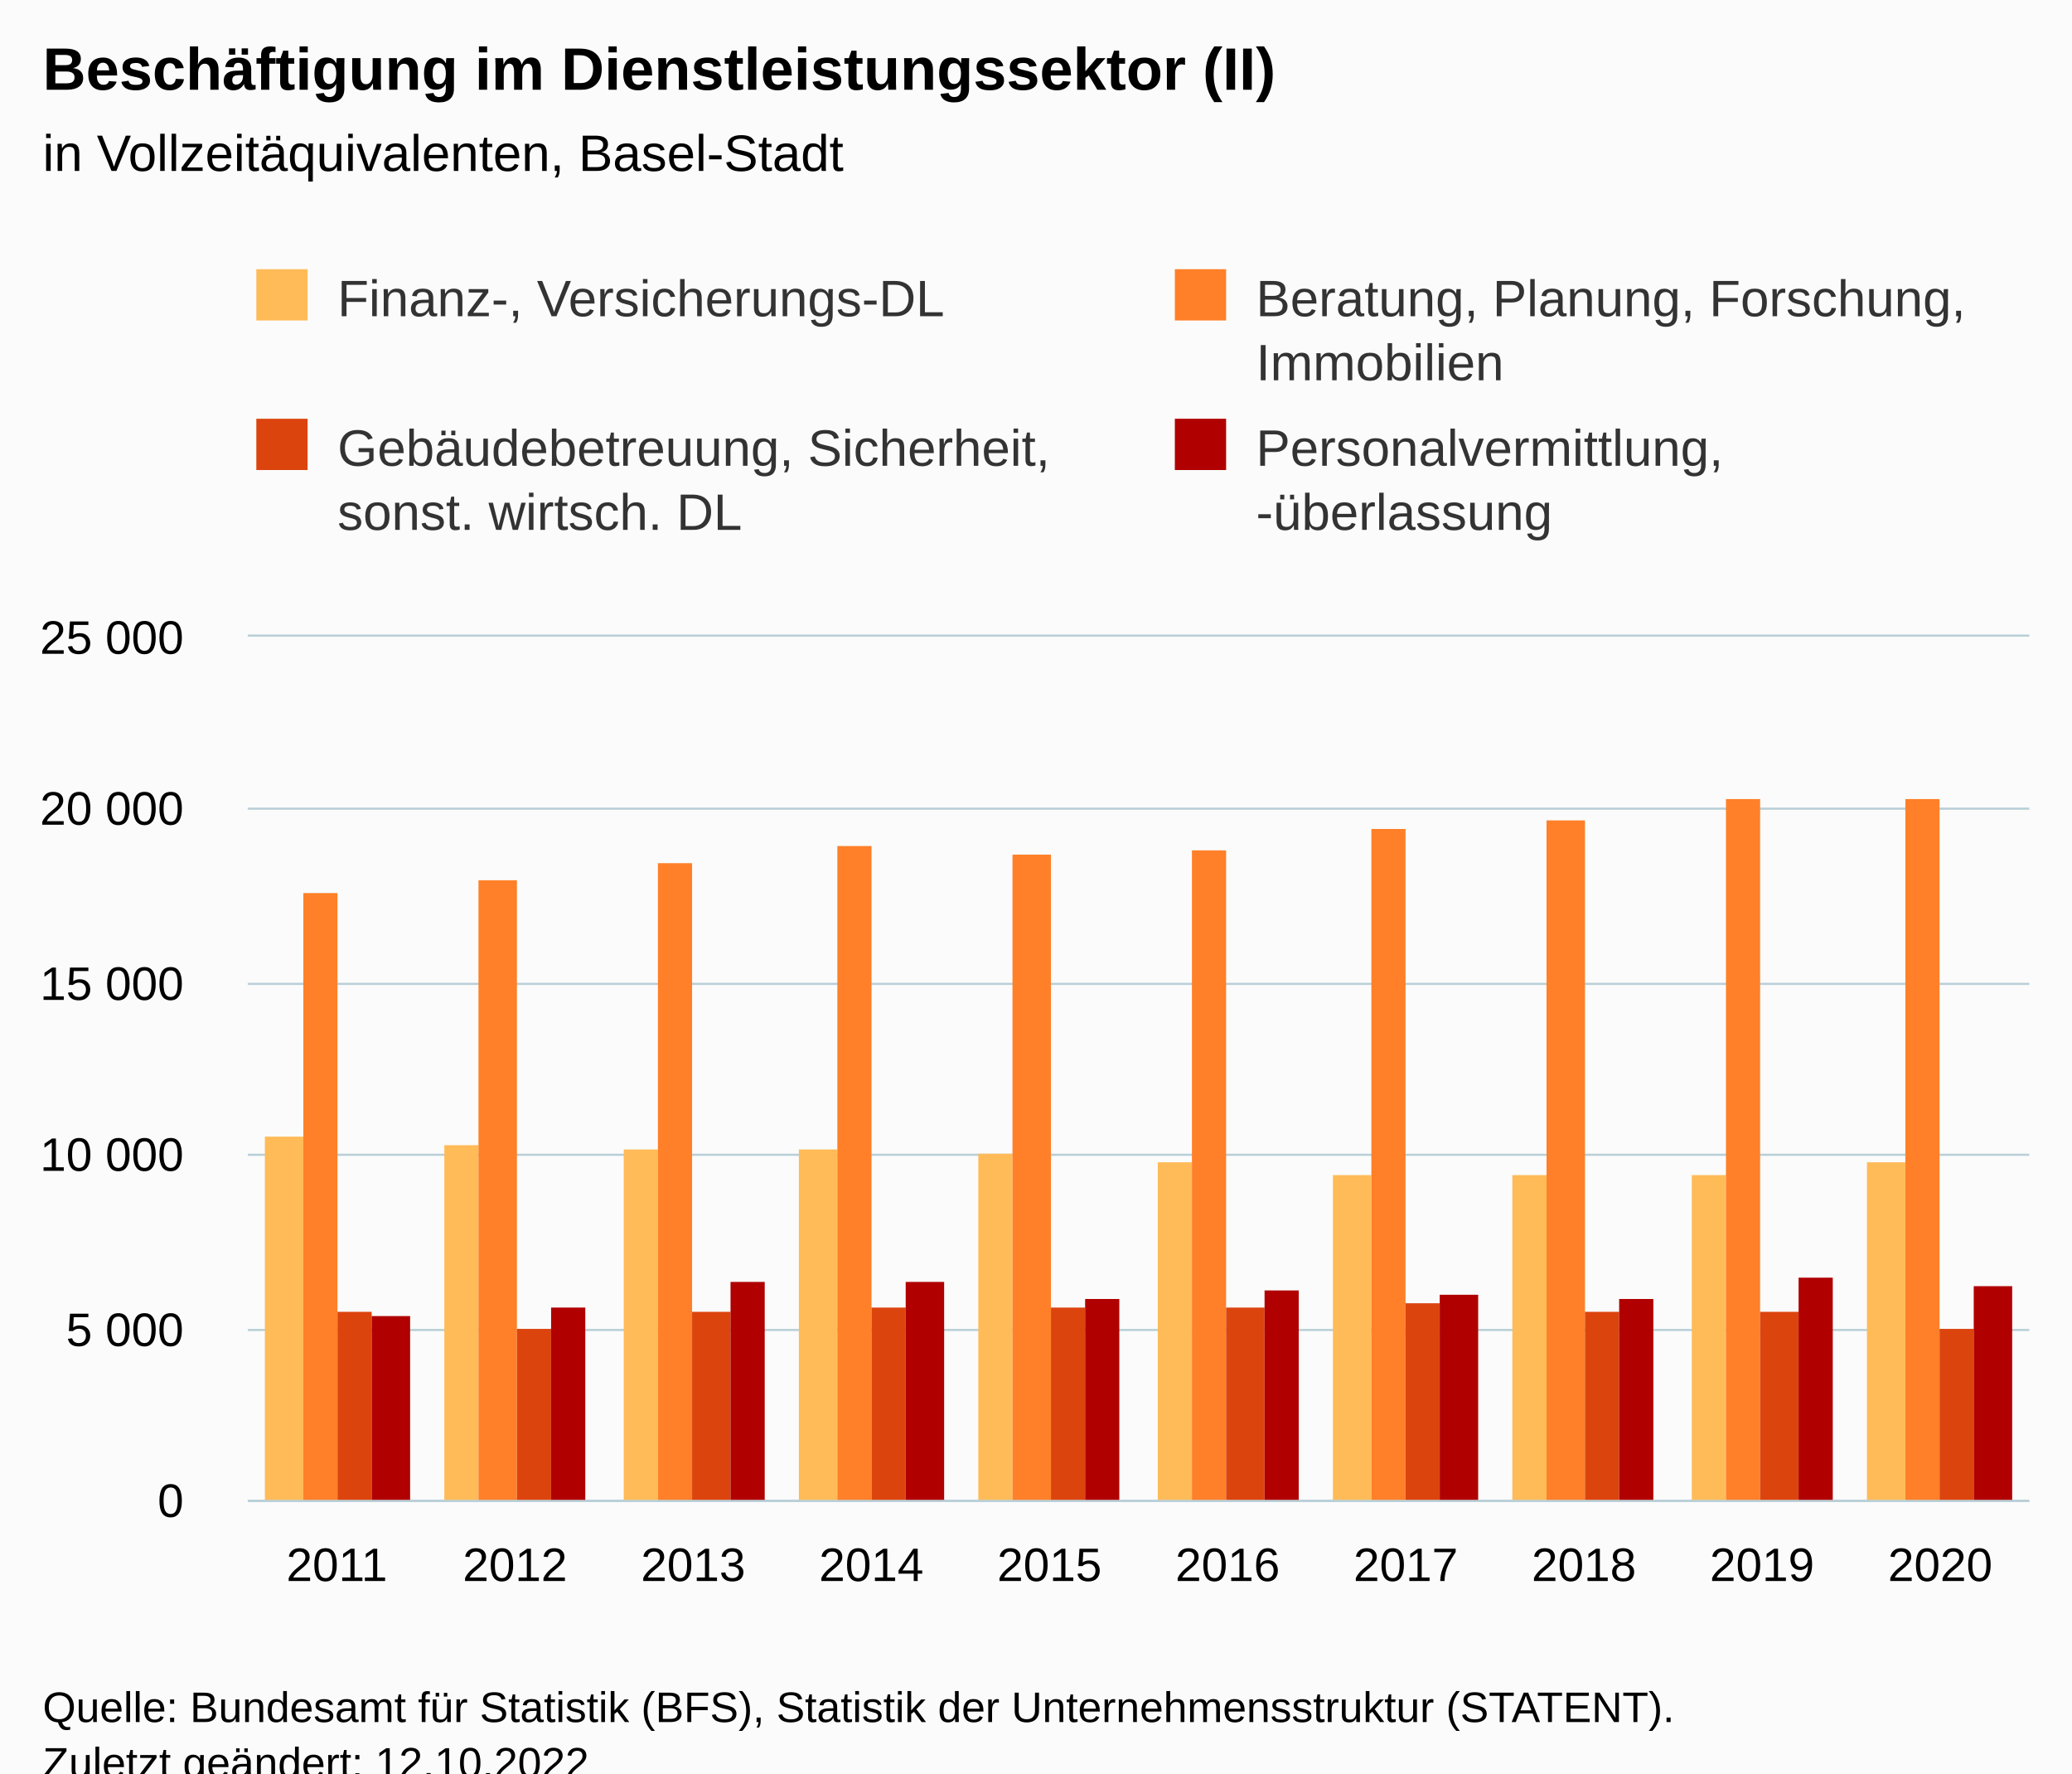
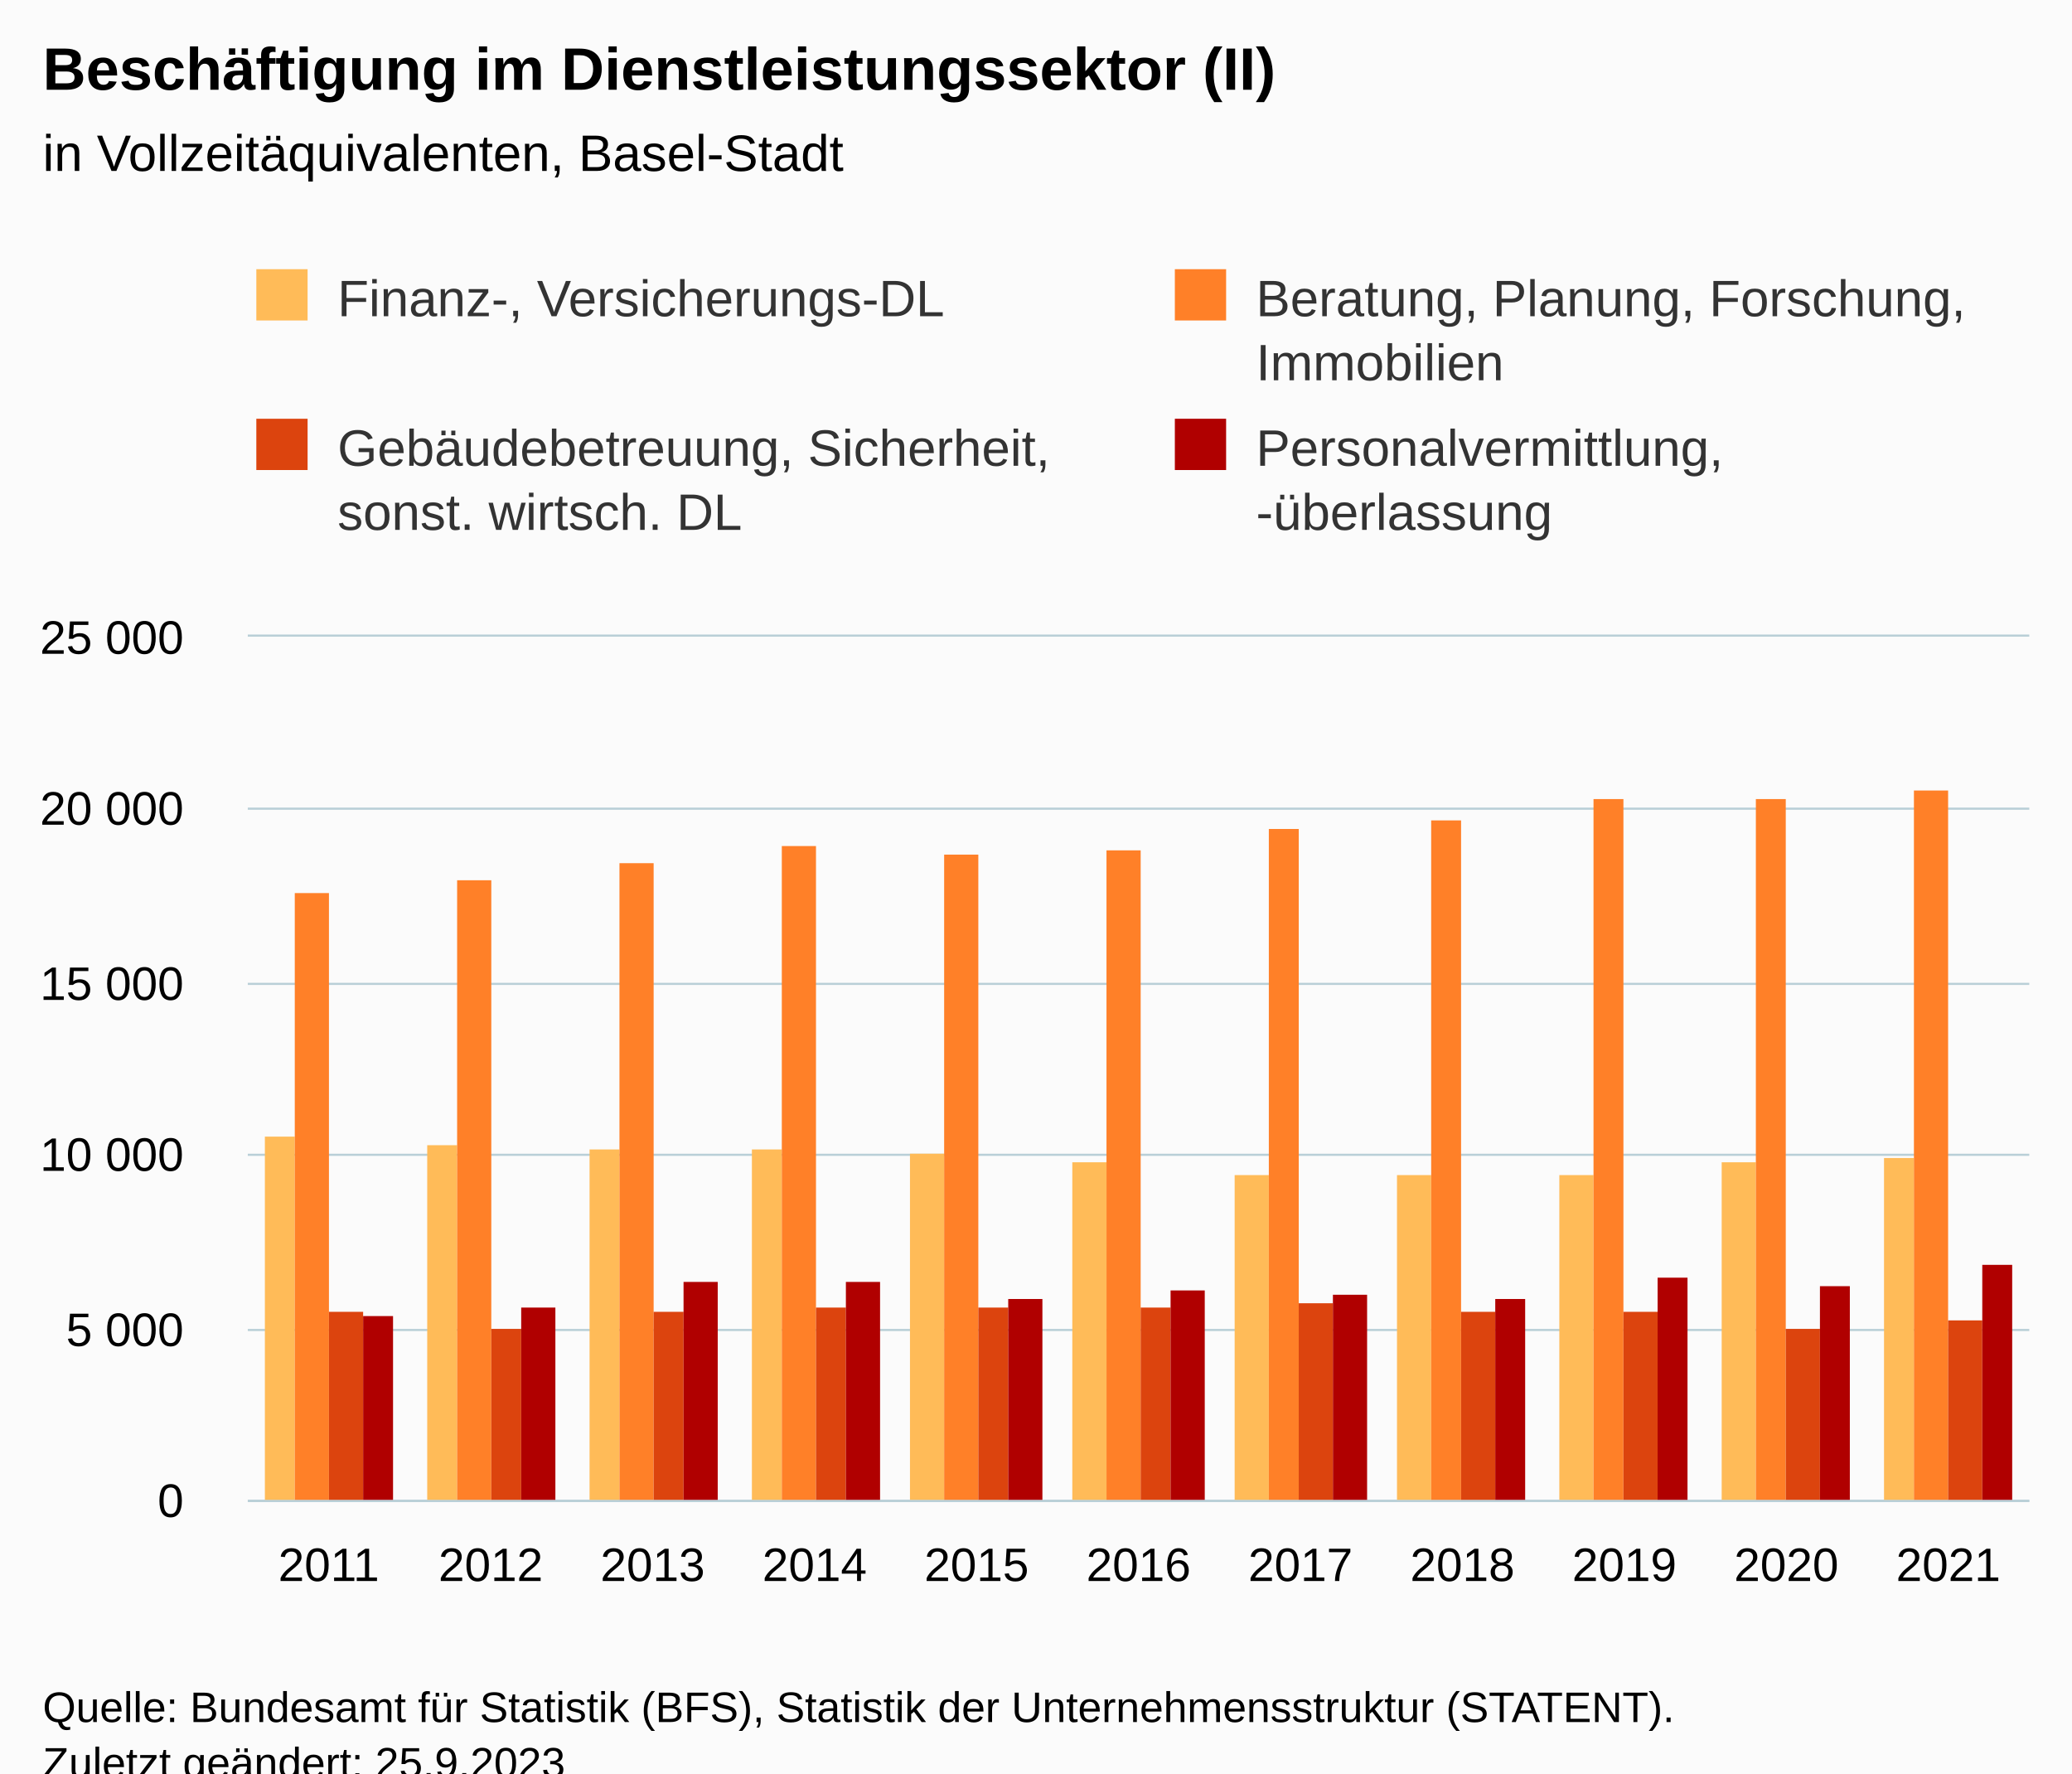
<svg xmlns="http://www.w3.org/2000/svg" version="1.1" class="highcharts-root" style="font-family:Arial;font-size:12px;" viewBox="0 0 485 415">
  <defs>
-     <clipPath id="highcharts-re0u1d5-47-">
+     <clipPath id="highcharts-wpwo33t-51-">
      <rect x="0" y="0" width="417" height="202" fill="none" />
    </clipPath>
-     <clipPath id="highcharts-re0u1d5-58-">
+     <clipPath id="highcharts-wpwo33t-63-">
      <rect x="0" y="0" width="417" height="202" fill="none" />
    </clipPath>
-     <clipPath id="highcharts-re0u1d5-89-">
+     <clipPath id="highcharts-wpwo33t-97-">
      <rect x="58" y="149" width="417" height="202" fill="none" />
    </clipPath>
  </defs>
  <rect fill="#fbfbfb" class="highcharts-background" x="0" y="0" width="485" height="428" rx="0" ry="0" />
  <rect fill="none" class="highcharts-plot-background" x="58" y="149" width="417" height="202" />
  <g class="highcharts-pane-group" data-z-index="0" />
  <g class="highcharts-grid highcharts-xaxis-grid" data-z-index="1">
-     <path fill="none" data-z-index="1" class="highcharts-grid-line" d="M 99.5 149 L 99.5 351" opacity="1" />
-     <path fill="none" data-z-index="1" class="highcharts-grid-line" d="M 140.5 149 L 140.5 351" opacity="1" />
-     <path fill="none" data-z-index="1" class="highcharts-grid-line" d="M 182.5 149 L 182.5 351" opacity="1" />
-     <path fill="none" data-z-index="1" class="highcharts-grid-line" d="M 224.5 149 L 224.5 351" opacity="1" />
-     <path fill="none" data-z-index="1" class="highcharts-grid-line" d="M 266.5 149 L 266.5 351" opacity="1" />
-     <path fill="none" data-z-index="1" class="highcharts-grid-line" d="M 307.5 149 L 307.5 351" opacity="1" />
-     <path fill="none" data-z-index="1" class="highcharts-grid-line" d="M 349.5 149 L 349.5 351" opacity="1" />
-     <path fill="none" data-z-index="1" class="highcharts-grid-line" d="M 391.5 149 L 391.5 351" opacity="1" />
-     <path fill="none" data-z-index="1" class="highcharts-grid-line" d="M 432.5 149 L 432.5 351" opacity="1" />
+     <path fill="none" data-z-index="1" class="highcharts-grid-line" d="M 95.5 149 L 95.5 351" opacity="1" />
+     <path fill="none" data-z-index="1" class="highcharts-grid-line" d="M 133.5 149 L 133.5 351" opacity="1" />
+     <path fill="none" data-z-index="1" class="highcharts-grid-line" d="M 171.5 149 L 171.5 351" opacity="1" />
+     <path fill="none" data-z-index="1" class="highcharts-grid-line" d="M 209.5 149 L 209.5 351" opacity="1" />
+     <path fill="none" data-z-index="1" class="highcharts-grid-line" d="M 247.5 149 L 247.5 351" opacity="1" />
+     <path fill="none" data-z-index="1" class="highcharts-grid-line" d="M 284.5 149 L 284.5 351" opacity="1" />
+     <path fill="none" data-z-index="1" class="highcharts-grid-line" d="M 322.5 149 L 322.5 351" opacity="1" />
+     <path fill="none" data-z-index="1" class="highcharts-grid-line" d="M 360.5 149 L 360.5 351" opacity="1" />
+     <path fill="none" data-z-index="1" class="highcharts-grid-line" d="M 398.5 149 L 398.5 351" opacity="1" />
+     <path fill="none" data-z-index="1" class="highcharts-grid-line" d="M 436.5 149 L 436.5 351" opacity="1" />
    <path fill="none" data-z-index="1" class="highcharts-grid-line" d="M 474.5 149 L 474.5 351" opacity="1" />
    <path fill="none" data-z-index="1" class="highcharts-grid-line" d="M 57.5 149 L 57.5 351" opacity="1" />
  </g>
  <g class="highcharts-grid highcharts-yaxis-grid" data-z-index="1">
    <path fill="none" stroke="#B9CFD7" stroke-width="0.5" data-z-index="1" class="highcharts-grid-line" d="M 58 351.25 L 475 351.25" opacity="1" />
    <path fill="none" stroke="#B9CFD7" stroke-width="0.5" data-z-index="1" class="highcharts-grid-line" d="M 58 311.25 L 475 311.25" opacity="1" />
    <path fill="none" stroke="#B9CFD7" stroke-width="0.5" data-z-index="1" class="highcharts-grid-line" d="M 58 270.25 L 475 270.25" opacity="1" />
    <path fill="none" stroke="#B9CFD7" stroke-width="0.5" data-z-index="1" class="highcharts-grid-line" d="M 58 230.25 L 475 230.25" opacity="1" />
    <path fill="none" stroke="#B9CFD7" stroke-width="0.5" data-z-index="1" class="highcharts-grid-line" d="M 58 189.25 L 475 189.25" opacity="1" />
    <path fill="none" stroke="#B9CFD7" stroke-width="0.5" data-z-index="1" class="highcharts-grid-line" d="M 58 148.75 L 475 148.75" opacity="1" />
  </g>
  <rect fill="none" class="highcharts-plot-border" data-z-index="1" x="58" y="149" width="417" height="202" />
  <g class="highcharts-axis highcharts-xaxis" data-z-index="2">
    <path fill="none" class="highcharts-axis-line" stroke="#B9CFD7" stroke-width="0.5" data-z-index="7" d="M 58 351.25 L 475 351.25" />
  </g>
  <g class="highcharts-axis highcharts-yaxis" data-z-index="2">
    <path fill="none" class="highcharts-axis-line" data-z-index="7" d="M 58 149 L 58 351" />
  </g>
  <g class="highcharts-series-group" data-z-index="3">
-     <g class="highcharts-series highcharts-series-0 highcharts-column-series" data-z-index="0.1" opacity="1" transform="translate(58,149) scale(1 1)" clip-path="url(#highcharts-re0u1d5-58-)">
-       <rect x="4" y="117" width="9" height="86" fill="#FFBB58" opacity="1" class="highcharts-point" />
-       <rect x="46" y="119" width="8" height="84" fill="#FFBB58" opacity="1" class="highcharts-point" />
-       <rect x="88" y="120" width="8" height="83" fill="#FFBB58" opacity="1" class="highcharts-point" />
-       <rect x="129" y="120" width="9" height="83" fill="#FFBB58" opacity="1" class="highcharts-point" />
-       <rect x="171" y="121" width="8" height="82" fill="#FFBB58" opacity="1" class="highcharts-point" />
-       <rect x="213" y="123" width="8" height="80" fill="#FFBB58" opacity="1" class="highcharts-point" />
-       <rect x="254" y="126" width="9" height="77" fill="#FFBB58" opacity="1" class="highcharts-point" />
-       <rect x="296" y="126" width="8" height="77" fill="#FFBB58" opacity="1" class="highcharts-point" />
-       <rect x="338" y="126" width="8" height="77" fill="#FFBB58" opacity="1" class="highcharts-point" />
-       <rect x="379" y="123" width="9" height="80" fill="#FFBB58" opacity="1" class="highcharts-point" />
+     <g class="highcharts-series highcharts-series-0 highcharts-column-series" data-z-index="0.1" opacity="1" transform="translate(58,149) scale(1 1)" clip-path="url(#highcharts-wpwo33t-63-)">
+       <rect x="4" y="117" width="7" height="86" fill="#FFBB58" opacity="1" class="highcharts-point" />
+       <rect x="42" y="119" width="7" height="84" fill="#FFBB58" opacity="1" class="highcharts-point" />
+       <rect x="80" y="120" width="7" height="83" fill="#FFBB58" opacity="1" class="highcharts-point" />
+       <rect x="118" y="120" width="7" height="83" fill="#FFBB58" opacity="1" class="highcharts-point" />
+       <rect x="155" y="121" width="8" height="82" fill="#FFBB58" opacity="1" class="highcharts-point" />
+       <rect x="193" y="123" width="8" height="80" fill="#FFBB58" opacity="1" class="highcharts-point" />
+       <rect x="231" y="126" width="8" height="77" fill="#FFBB58" opacity="1" class="highcharts-point" />
+       <rect x="269" y="126" width="8" height="77" fill="#FFBB58" opacity="1" class="highcharts-point" />
+       <rect x="307" y="126" width="8" height="77" fill="#FFBB58" opacity="1" class="highcharts-point" />
+       <rect x="345" y="123" width="8" height="80" fill="#FFBB58" opacity="1" class="highcharts-point" />
+       <rect x="383" y="122" width="7" height="81" fill="#FFBB58" opacity="1" class="highcharts-point" />
    </g>
    <g class="highcharts-markers highcharts-series-0 highcharts-column-series" data-z-index="0.1" opacity="1" transform="translate(58,149) scale(1 1)" clip-path="none" />
-     <g class="highcharts-series highcharts-series-1 highcharts-column-series" data-z-index="0.1" opacity="1" transform="translate(58,149) scale(1 1)" clip-path="url(#highcharts-re0u1d5-58-)">
-       <rect x="13" y="60" width="8" height="143" fill="#FF8028" opacity="1" class="highcharts-point" />
-       <rect x="54" y="57" width="9" height="146" fill="#FF8028" opacity="1" class="highcharts-point" />
-       <rect x="96" y="53" width="8" height="150" fill="#FF8028" opacity="1" class="highcharts-point" />
-       <rect x="138" y="49" width="8" height="154" fill="#FF8028" opacity="1" class="highcharts-point" />
-       <rect x="179" y="51" width="9" height="152" fill="#FF8028" opacity="1" class="highcharts-point" />
-       <rect x="221" y="50" width="8" height="153" fill="#FF8028" opacity="1" class="highcharts-point" />
-       <rect x="263" y="45" width="8" height="158" fill="#FF8028" opacity="1" class="highcharts-point" />
-       <rect x="304" y="43" width="9" height="160" fill="#FF8028" opacity="1" class="highcharts-point" />
-       <rect x="346" y="38" width="8" height="165" fill="#FF8028" opacity="1" class="highcharts-point" />
-       <rect x="388" y="38" width="8" height="165" fill="#FF8028" opacity="1" class="highcharts-point" />
+     <g class="highcharts-series highcharts-series-1 highcharts-column-series" data-z-index="0.1" opacity="1" transform="translate(58,149) scale(1 1)" clip-path="url(#highcharts-wpwo33t-63-)">
+       <rect x="11" y="60" width="8" height="143" fill="#FF8028" opacity="1" class="highcharts-point" />
+       <rect x="49" y="57" width="8" height="146" fill="#FF8028" opacity="1" class="highcharts-point" />
+       <rect x="87" y="53" width="8" height="150" fill="#FF8028" opacity="1" class="highcharts-point" />
+       <rect x="125" y="49" width="8" height="154" fill="#FF8028" opacity="1" class="highcharts-point" />
+       <rect x="163" y="51" width="8" height="152" fill="#FF8028" opacity="1" class="highcharts-point" />
+       <rect x="201" y="50" width="8" height="153" fill="#FF8028" opacity="1" class="highcharts-point" />
+       <rect x="239" y="45" width="7" height="158" fill="#FF8028" opacity="1" class="highcharts-point" />
+       <rect x="277" y="43" width="7" height="160" fill="#FF8028" opacity="1" class="highcharts-point" />
+       <rect x="315" y="38" width="7" height="165" fill="#FF8028" opacity="1" class="highcharts-point" />
+       <rect x="353" y="38" width="7" height="165" fill="#FF8028" opacity="1" class="highcharts-point" />
+       <rect x="390" y="36" width="8" height="167" fill="#FF8028" opacity="1" class="highcharts-point" />
    </g>
    <g class="highcharts-markers highcharts-series-1 highcharts-column-series" data-z-index="0.1" opacity="1" transform="translate(58,149) scale(1 1)" clip-path="none" />
-     <g class="highcharts-series highcharts-series-2 highcharts-column-series" data-z-index="0.1" opacity="1" transform="translate(58,149) scale(1 1)" clip-path="url(#highcharts-re0u1d5-58-)">
-       <rect x="21" y="158" width="8" height="45" fill="#DC440E" opacity="1" class="highcharts-point" />
-       <rect x="63" y="162" width="8" height="41" fill="#DC440E" opacity="1" class="highcharts-point" />
-       <rect x="104" y="158" width="9" height="45" fill="#DC440E" opacity="1" class="highcharts-point" />
-       <rect x="146" y="157" width="8" height="46" fill="#DC440E" opacity="1" class="highcharts-point" />
-       <rect x="188" y="157" width="8" height="46" fill="#DC440E" opacity="1" class="highcharts-point" />
-       <rect x="229" y="157" width="9" height="46" fill="#DC440E" opacity="1" class="highcharts-point" />
-       <rect x="271" y="156" width="8" height="47" fill="#DC440E" opacity="1" class="highcharts-point" />
-       <rect x="313" y="158" width="8" height="45" fill="#DC440E" opacity="1" class="highcharts-point" />
-       <rect x="354" y="158" width="9" height="45" fill="#DC440E" opacity="1" class="highcharts-point" />
-       <rect x="396" y="162" width="8" height="41" fill="#DC440E" opacity="1" class="highcharts-point" />
+     <g class="highcharts-series highcharts-series-2 highcharts-column-series" data-z-index="0.1" opacity="1" transform="translate(58,149) scale(1 1)" clip-path="url(#highcharts-wpwo33t-63-)">
+       <rect x="19" y="158" width="8" height="45" fill="#DC440E" opacity="1" class="highcharts-point" />
+       <rect x="57" y="162" width="7" height="41" fill="#DC440E" opacity="1" class="highcharts-point" />
+       <rect x="95" y="158" width="7" height="45" fill="#DC440E" opacity="1" class="highcharts-point" />
+       <rect x="133" y="157" width="7" height="46" fill="#DC440E" opacity="1" class="highcharts-point" />
+       <rect x="171" y="157" width="7" height="46" fill="#DC440E" opacity="1" class="highcharts-point" />
+       <rect x="209" y="157" width="7" height="46" fill="#DC440E" opacity="1" class="highcharts-point" />
+       <rect x="246" y="156" width="8" height="47" fill="#DC440E" opacity="1" class="highcharts-point" />
+       <rect x="284" y="158" width="8" height="45" fill="#DC440E" opacity="1" class="highcharts-point" />
+       <rect x="322" y="158" width="8" height="45" fill="#DC440E" opacity="1" class="highcharts-point" />
+       <rect x="360" y="162" width="8" height="41" fill="#DC440E" opacity="1" class="highcharts-point" />
+       <rect x="398" y="160" width="8" height="43" fill="#DC440E" opacity="1" class="highcharts-point" />
    </g>
    <g class="highcharts-markers highcharts-series-2 highcharts-column-series" data-z-index="0.1" opacity="1" transform="translate(58,149) scale(1 1)" clip-path="none" />
-     <g class="highcharts-series highcharts-series-3 highcharts-column-series" data-z-index="0.1" opacity="1" transform="translate(58,149) scale(1 1)" clip-path="url(#highcharts-re0u1d5-58-)">
-       <rect x="29" y="159" width="9" height="44" fill="#B00000" opacity="1" class="highcharts-point" />
-       <rect x="71" y="157" width="8" height="46" fill="#B00000" opacity="1" class="highcharts-point" />
-       <rect x="113" y="151" width="8" height="52" fill="#B00000" opacity="1" class="highcharts-point" />
-       <rect x="154" y="151" width="9" height="52" fill="#B00000" opacity="1" class="highcharts-point" />
-       <rect x="196" y="155" width="8" height="48" fill="#B00000" opacity="1" class="highcharts-point" />
-       <rect x="238" y="153" width="8" height="50" fill="#B00000" opacity="1" class="highcharts-point" />
-       <rect x="279" y="154" width="9" height="49" fill="#B00000" opacity="1" class="highcharts-point" />
-       <rect x="321" y="155" width="8" height="48" fill="#B00000" opacity="1" class="highcharts-point" />
-       <rect x="363" y="150" width="8" height="53" fill="#B00000" opacity="1" class="highcharts-point" />
-       <rect x="404" y="152" width="9" height="51" fill="#B00000" opacity="1" class="highcharts-point" />
+     <g class="highcharts-series highcharts-series-3 highcharts-column-series" data-z-index="0.1" opacity="1" transform="translate(58,149) scale(1 1)" clip-path="url(#highcharts-wpwo33t-63-)">
+       <rect x="27" y="159" width="7" height="44" fill="#B00000" opacity="1" class="highcharts-point" />
+       <rect x="64" y="157" width="8" height="46" fill="#B00000" opacity="1" class="highcharts-point" />
+       <rect x="102" y="151" width="8" height="52" fill="#B00000" opacity="1" class="highcharts-point" />
+       <rect x="140" y="151" width="8" height="52" fill="#B00000" opacity="1" class="highcharts-point" />
+       <rect x="178" y="155" width="8" height="48" fill="#B00000" opacity="1" class="highcharts-point" />
+       <rect x="216" y="153" width="8" height="50" fill="#B00000" opacity="1" class="highcharts-point" />
+       <rect x="254" y="154" width="8" height="49" fill="#B00000" opacity="1" class="highcharts-point" />
+       <rect x="292" y="155" width="7" height="48" fill="#B00000" opacity="1" class="highcharts-point" />
+       <rect x="330" y="150" width="7" height="53" fill="#B00000" opacity="1" class="highcharts-point" />
+       <rect x="368" y="152" width="7" height="51" fill="#B00000" opacity="1" class="highcharts-point" />
+       <rect x="406" y="147" width="7" height="56" fill="#B00000" opacity="1" class="highcharts-point" />
    </g>
    <g class="highcharts-markers highcharts-series-3 highcharts-column-series" data-z-index="0.1" opacity="1" transform="translate(58,149) scale(1 1)" clip-path="none" />
  </g>
  <text x="10" text-anchor="start" class="highcharts-title" data-z-index="4" style="color:#000000;font-size:14px;font-weight:bold;fill:#000000;" y="21">
    <tspan>Beschäftigung im Dienstleistungssektor (II)</tspan>
  </text>
  <text x="10" text-anchor="start" class="highcharts-subtitle" data-z-index="4" style="color:#000000;font-size:12px;font-weight:normal;fill:#000000;" y="40">
    <tspan>in Vollzeitäquivalenten, Basel-Stadt</tspan>
  </text>
  <text x="10" text-anchor="start" class="highcharts-caption" data-z-index="4" style="color:#666666;fill:#666666;" y="385" />
  <g class="highcharts-legend" data-z-index="7" transform="translate(50,56)">
    <rect fill="none" class="highcharts-legend-box" rx="0" ry="0" x="0" y="0" width="438" height="81" visibility="visible" />
    <g data-z-index="1">
      <g>
        <g class="highcharts-legend-item highcharts-column-series highcharts-color-undefined highcharts-series-0" data-z-index="1" transform="translate(8,3)">
          <text x="21" style="color:#333333;cursor:pointer;font-size:12px;font-weight:normal;white-space:nowrap;fill:#333333;" text-anchor="start" data-z-index="2" y="15">
            <tspan>Finanz-, Versicherungs-DL</tspan>
          </text>
          <rect x="2" y="4" width="12" height="12" fill="#FFBB58" class="highcharts-point" data-z-index="3" />
        </g>
        <g class="highcharts-legend-item highcharts-column-series highcharts-color-undefined highcharts-series-1" data-z-index="1" transform="translate(223,3)">
          <text x="21" y="15" style="color:#333333;cursor:pointer;font-size:12px;font-weight:normal;white-space:nowrap;fill:#333333;" text-anchor="start" data-z-index="2">
            <tspan>Beratung, Planung, Forschung,</tspan>
            <tspan x="21" dy="15">Immobilien</tspan>
          </text>
          <rect x="2" y="4" width="12" height="12" fill="#FF8028" class="highcharts-point" data-z-index="3" />
        </g>
        <g class="highcharts-legend-item highcharts-column-series highcharts-color-undefined highcharts-series-2" data-z-index="1" transform="translate(8,38)">
          <text x="21" y="15" style="color:#333333;cursor:pointer;font-size:12px;font-weight:normal;white-space:nowrap;fill:#333333;" text-anchor="start" data-z-index="2">
            <tspan>Gebäudebetreuung, Sicherheit,</tspan>
            <tspan x="21" dy="15">sonst. wirtsch. DL</tspan>
          </text>
          <rect x="2" y="4" width="12" height="12" fill="#DC440E" class="highcharts-point" data-z-index="3" />
        </g>
        <g class="highcharts-legend-item highcharts-column-series highcharts-color-undefined highcharts-series-3" data-z-index="1" transform="translate(223,38)">
          <text x="21" y="15" style="color:#333333;cursor:pointer;font-size:12px;font-weight:normal;white-space:nowrap;fill:#333333;" text-anchor="start" data-z-index="2">
            <tspan>Personalvermittlung,</tspan>
            <tspan x="21" dy="15">-überlassung</tspan>
          </text>
          <rect x="2" y="4" width="12" height="12" fill="#B00000" class="highcharts-point" data-z-index="3" />
        </g>
      </g>
    </g>
  </g>
  <g class="highcharts-axis-labels highcharts-xaxis-labels" data-z-index="7">
-     <text x="78.85" style="color:#000000;cursor:default;font-size:11px;fill:#000000;" text-anchor="middle" transform="translate(0,0)" y="370" opacity="1">2011</text>
-     <text x="120.55" style="color:#000000;cursor:default;font-size:11px;fill:#000000;" text-anchor="middle" transform="translate(0,0)" y="370" opacity="1">2012</text>
-     <text x="162.25" style="color:#000000;cursor:default;font-size:11px;fill:#000000;" text-anchor="middle" transform="translate(0,0)" y="370" opacity="1">2013</text>
-     <text x="203.95" style="color:#000000;cursor:default;font-size:11px;fill:#000000;" text-anchor="middle" transform="translate(0,0)" y="370" opacity="1">2014</text>
-     <text x="245.65" style="color:#000000;cursor:default;font-size:11px;fill:#000000;" text-anchor="middle" transform="translate(0,0)" y="370" opacity="1">2015</text>
-     <text x="287.35" style="color:#000000;cursor:default;font-size:11px;fill:#000000;" text-anchor="middle" transform="translate(0,0)" y="370" opacity="1">2016</text>
-     <text x="329.05" style="color:#000000;cursor:default;font-size:11px;fill:#000000;" text-anchor="middle" transform="translate(0,0)" y="370" opacity="1">2017</text>
-     <text x="370.75" style="color:#000000;cursor:default;font-size:11px;fill:#000000;" text-anchor="middle" transform="translate(0,0)" y="370" opacity="1">2018</text>
-     <text x="412.45" style="color:#000000;cursor:default;font-size:11px;fill:#000000;" text-anchor="middle" transform="translate(0,0)" y="370" opacity="1">2019</text>
-     <text x="454.15" style="color:#000000;cursor:default;font-size:11px;fill:#000000;" text-anchor="middle" transform="translate(0,0)" y="370" opacity="1">2020</text>
+     <text x="76.955" style="color:#000000;cursor:default;font-size:11px;fill:#000000;" text-anchor="middle" transform="translate(0,0)" y="370" opacity="1">2011</text>
+     <text x="114.864" style="color:#000000;cursor:default;font-size:11px;fill:#000000;" text-anchor="middle" transform="translate(0,0)" y="370" opacity="1">2012</text>
+     <text x="152.773" style="color:#000000;cursor:default;font-size:11px;fill:#000000;" text-anchor="middle" transform="translate(0,0)" y="370" opacity="1">2013</text>
+     <text x="190.682" style="color:#000000;cursor:default;font-size:11px;fill:#000000;" text-anchor="middle" transform="translate(0,0)" y="370" opacity="1">2014</text>
+     <text x="228.591" style="color:#000000;cursor:default;font-size:11px;fill:#000000;" text-anchor="middle" transform="translate(0,0)" y="370" opacity="1">2015</text>
+     <text x="266.5" style="color:#000000;cursor:default;font-size:11px;fill:#000000;" text-anchor="middle" transform="translate(0,0)" y="370" opacity="1">2016</text>
+     <text x="304.409" style="color:#000000;cursor:default;font-size:11px;fill:#000000;" text-anchor="middle" transform="translate(0,0)" y="370" opacity="1">2017</text>
+     <text x="342.318" style="color:#000000;cursor:default;font-size:11px;fill:#000000;" text-anchor="middle" transform="translate(0,0)" y="370" opacity="1">2018</text>
+     <text x="380.227" style="color:#000000;cursor:default;font-size:11px;fill:#000000;" text-anchor="middle" transform="translate(0,0)" y="370" opacity="1">2019</text>
+     <text x="418.136" style="color:#000000;cursor:default;font-size:11px;fill:#000000;" text-anchor="middle" transform="translate(0,0)" y="370" opacity="1">2020</text>
+     <text x="456.045" style="color:#000000;cursor:default;font-size:11px;fill:#000000;" text-anchor="middle" transform="translate(0,0)" y="370" opacity="1">2021</text>
  </g>
  <g class="highcharts-axis-labels highcharts-yaxis-labels" data-z-index="7">
    <text x="43" style="color:#000000;cursor:default;font-size:11px;fill:#000000;" text-anchor="end" transform="translate(0,0)" y="355" opacity="1">0</text>
    <text x="43" style="color:#000000;cursor:default;font-size:11px;fill:#000000;" text-anchor="end" transform="translate(0,0)" y="315" opacity="1">
      <tspan>5 000</tspan>
    </text>
    <text x="43" style="color:#000000;cursor:default;font-size:11px;fill:#000000;" text-anchor="end" transform="translate(0,0)" y="274" opacity="1">
      <tspan>10 000</tspan>
    </text>
    <text x="43" style="color:#000000;cursor:default;font-size:11px;fill:#000000;" text-anchor="end" transform="translate(0,0)" y="234" opacity="1">
      <tspan>15 000</tspan>
    </text>
    <text x="43" style="color:#000000;cursor:default;font-size:11px;fill:#000000;" text-anchor="end" transform="translate(0,0)" y="193" opacity="1">
      <tspan>20 000</tspan>
    </text>
    <text x="43" style="color:#000000;cursor:default;font-size:11px;fill:#000000;" text-anchor="end" transform="translate(0,0)" y="153" opacity="1">
      <tspan>25 000</tspan>
    </text>
  </g>
  <text x="10" class="highcharts-credits" text-anchor="start" data-z-index="8" style="cursor:default;color:#000000;font-size:10px;fill:#000000;" y="403">
    <tspan>Quelle: Bundesamt für Statistik (BFS), Statistik der Unternehmensstruktur (STATENT).</tspan>
-     <tspan x="10" dy="13">Zuletzt geändert: 12.10.2022</tspan>
+     <tspan x="10" dy="13">Zuletzt geändert: 25.9.2023</tspan>
  </text>
-   <g class="highcharts-control-points" data-z-index="99" clip-path="url(#highcharts-re0u1d5-89-)" />
+   <g class="highcharts-control-points" data-z-index="99" clip-path="url(#highcharts-wpwo33t-97-)" />
</svg>
